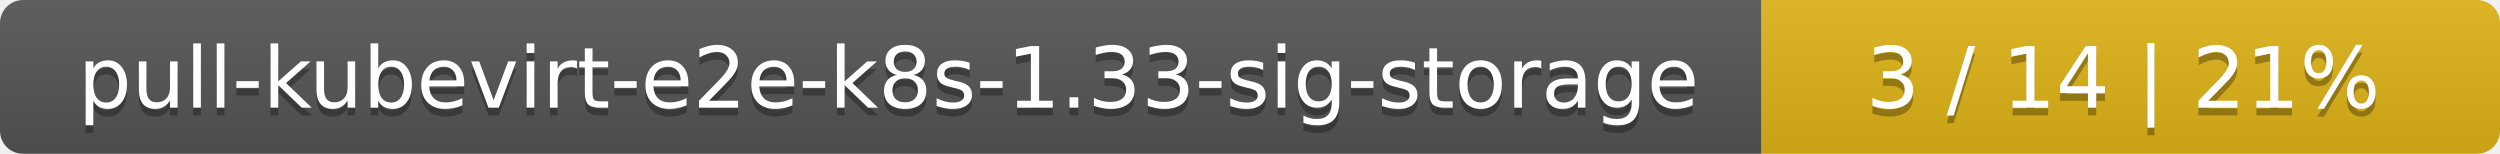
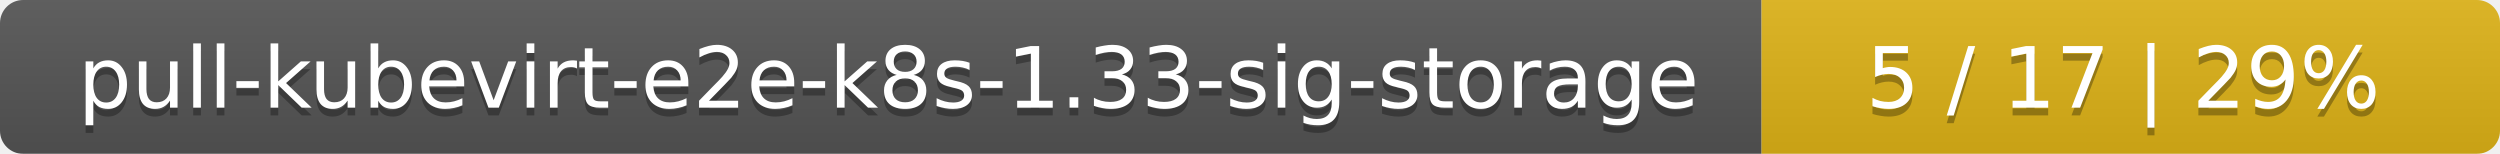
<svg xmlns="http://www.w3.org/2000/svg" width="325" height="20">
  <linearGradient id="smooth" x2="0" y2="100%">
    <stop offset="0" stop-color="#bbb" stop-opacity=".1" />
    <stop offset="1" stop-opacity=".1" />
  </linearGradient>
  <mask id="round">
    <rect width="325" height="20" rx="3" fill="#fff" />
  </mask>
  <g mask="url(#round)">
    <rect width="229" height="20" fill="#555" />
    <rect x="229" width="96" height="20" fill="#dfb317" />
    <rect width="325" height="20" fill="url(#smooth)" />
  </g>
  <g fill="#fff" text-anchor="middle" font-family="DejaVu Sans,Verdana,Geneva,sans-serif" font-size="11">
    <text x="115.5" y="15" fill="#010101" fill-opacity=".3">pull-kubevirt-e2e-k8s-1.33-sig-storage</text>
    <text x="115.5" y="14">pull-kubevirt-e2e-k8s-1.33-sig-storage</text>
-     <text x="276" y="15" fill="#010101" fill-opacity=".3">3 / 14    |    21%</text>
-     <text x="276" y="14">3 / 14    |    21%</text>
+     <text x="276" y="15" fill="#010101" fill-opacity=".3">5 / 17    |    29%</text>
+     <text x="276" y="14">5 / 17    |    29%</text>
  </g>
</svg>
